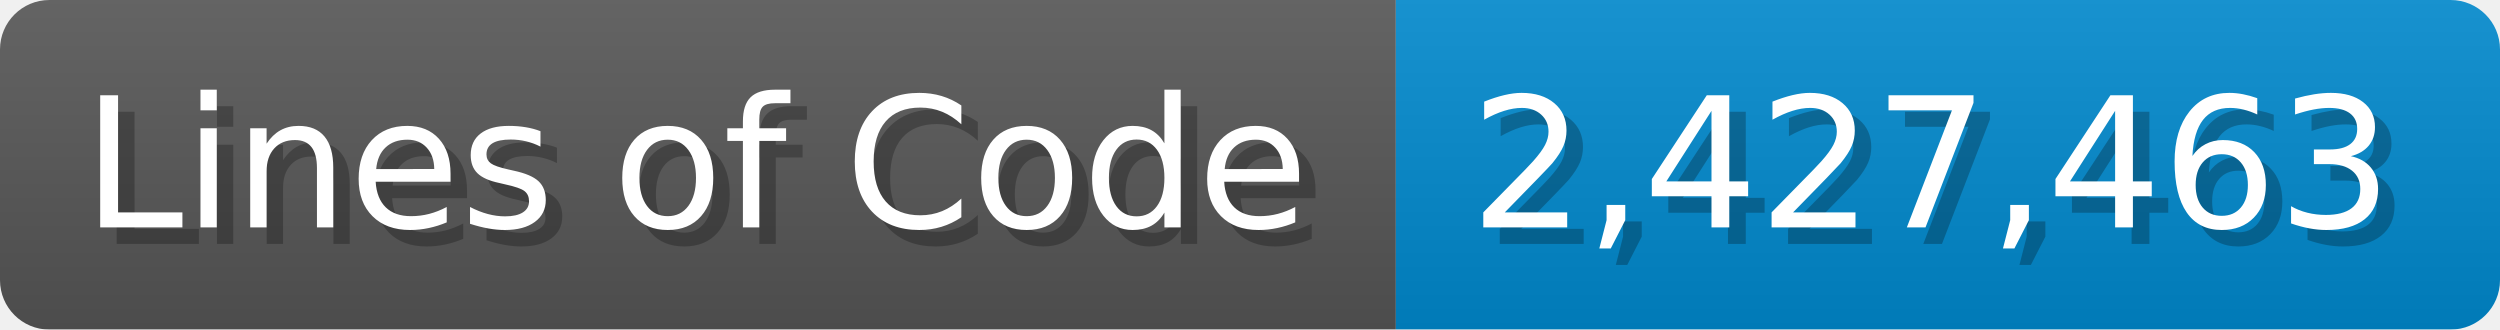
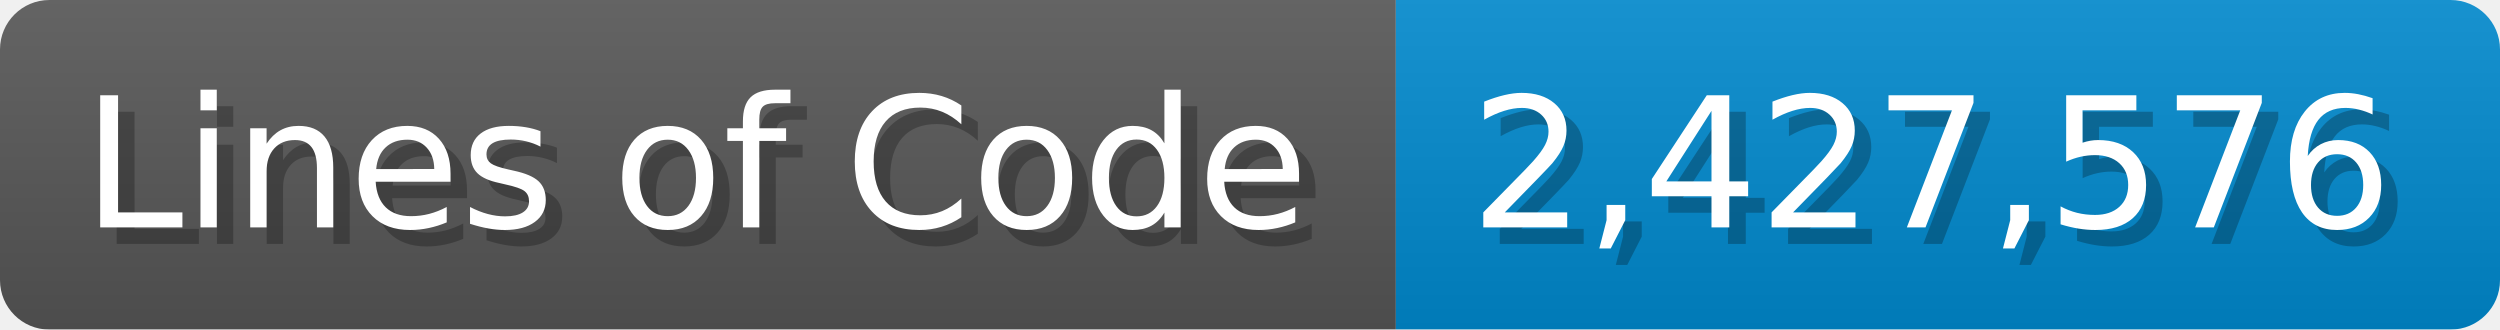
<svg xmlns="http://www.w3.org/2000/svg" width="151.7" height="20" viewBox="0 0 1517 200">
  <linearGradient id="a" x2="0" y2="100%">
    <stop offset="0" stop-opacity=".1" stop-color="#EEE" />
    <stop offset="1" stop-opacity=".1" />
  </linearGradient>
  <mask id="m">
    <rect width="1517" height="200" rx="30" fill="#FFF" />
  </mask>
  <g mask="url(#m)">
    <rect width="847" height="200" fill="#555" />
    <rect width="670" height="200" fill="#08C" x="847" />
    <rect width="1517" height="200" fill="url(#a)" />
  </g>
  <g fill="#fff" text-anchor="start" font-family="Verdana,DejaVu Sans,sans-serif" font-size="110">
    <text x="60" y="148" textLength="747" fill="#000" opacity="0.25">Lines of Code</text>
    <text x="50" y="138" textLength="747">Lines of Code</text>
-     <text x="902" y="148" textLength="570" fill="#000" opacity="0.25">2,427,463</text>
-     <text x="892" y="138" textLength="570">2,427,463</text>
+     <text x="902" y="148" textLength="570" fill="#000" opacity="0.25">2,427,576</text>
+     <text x="892" y="138" textLength="570">2,427,576</text>
  </g>
</svg>
